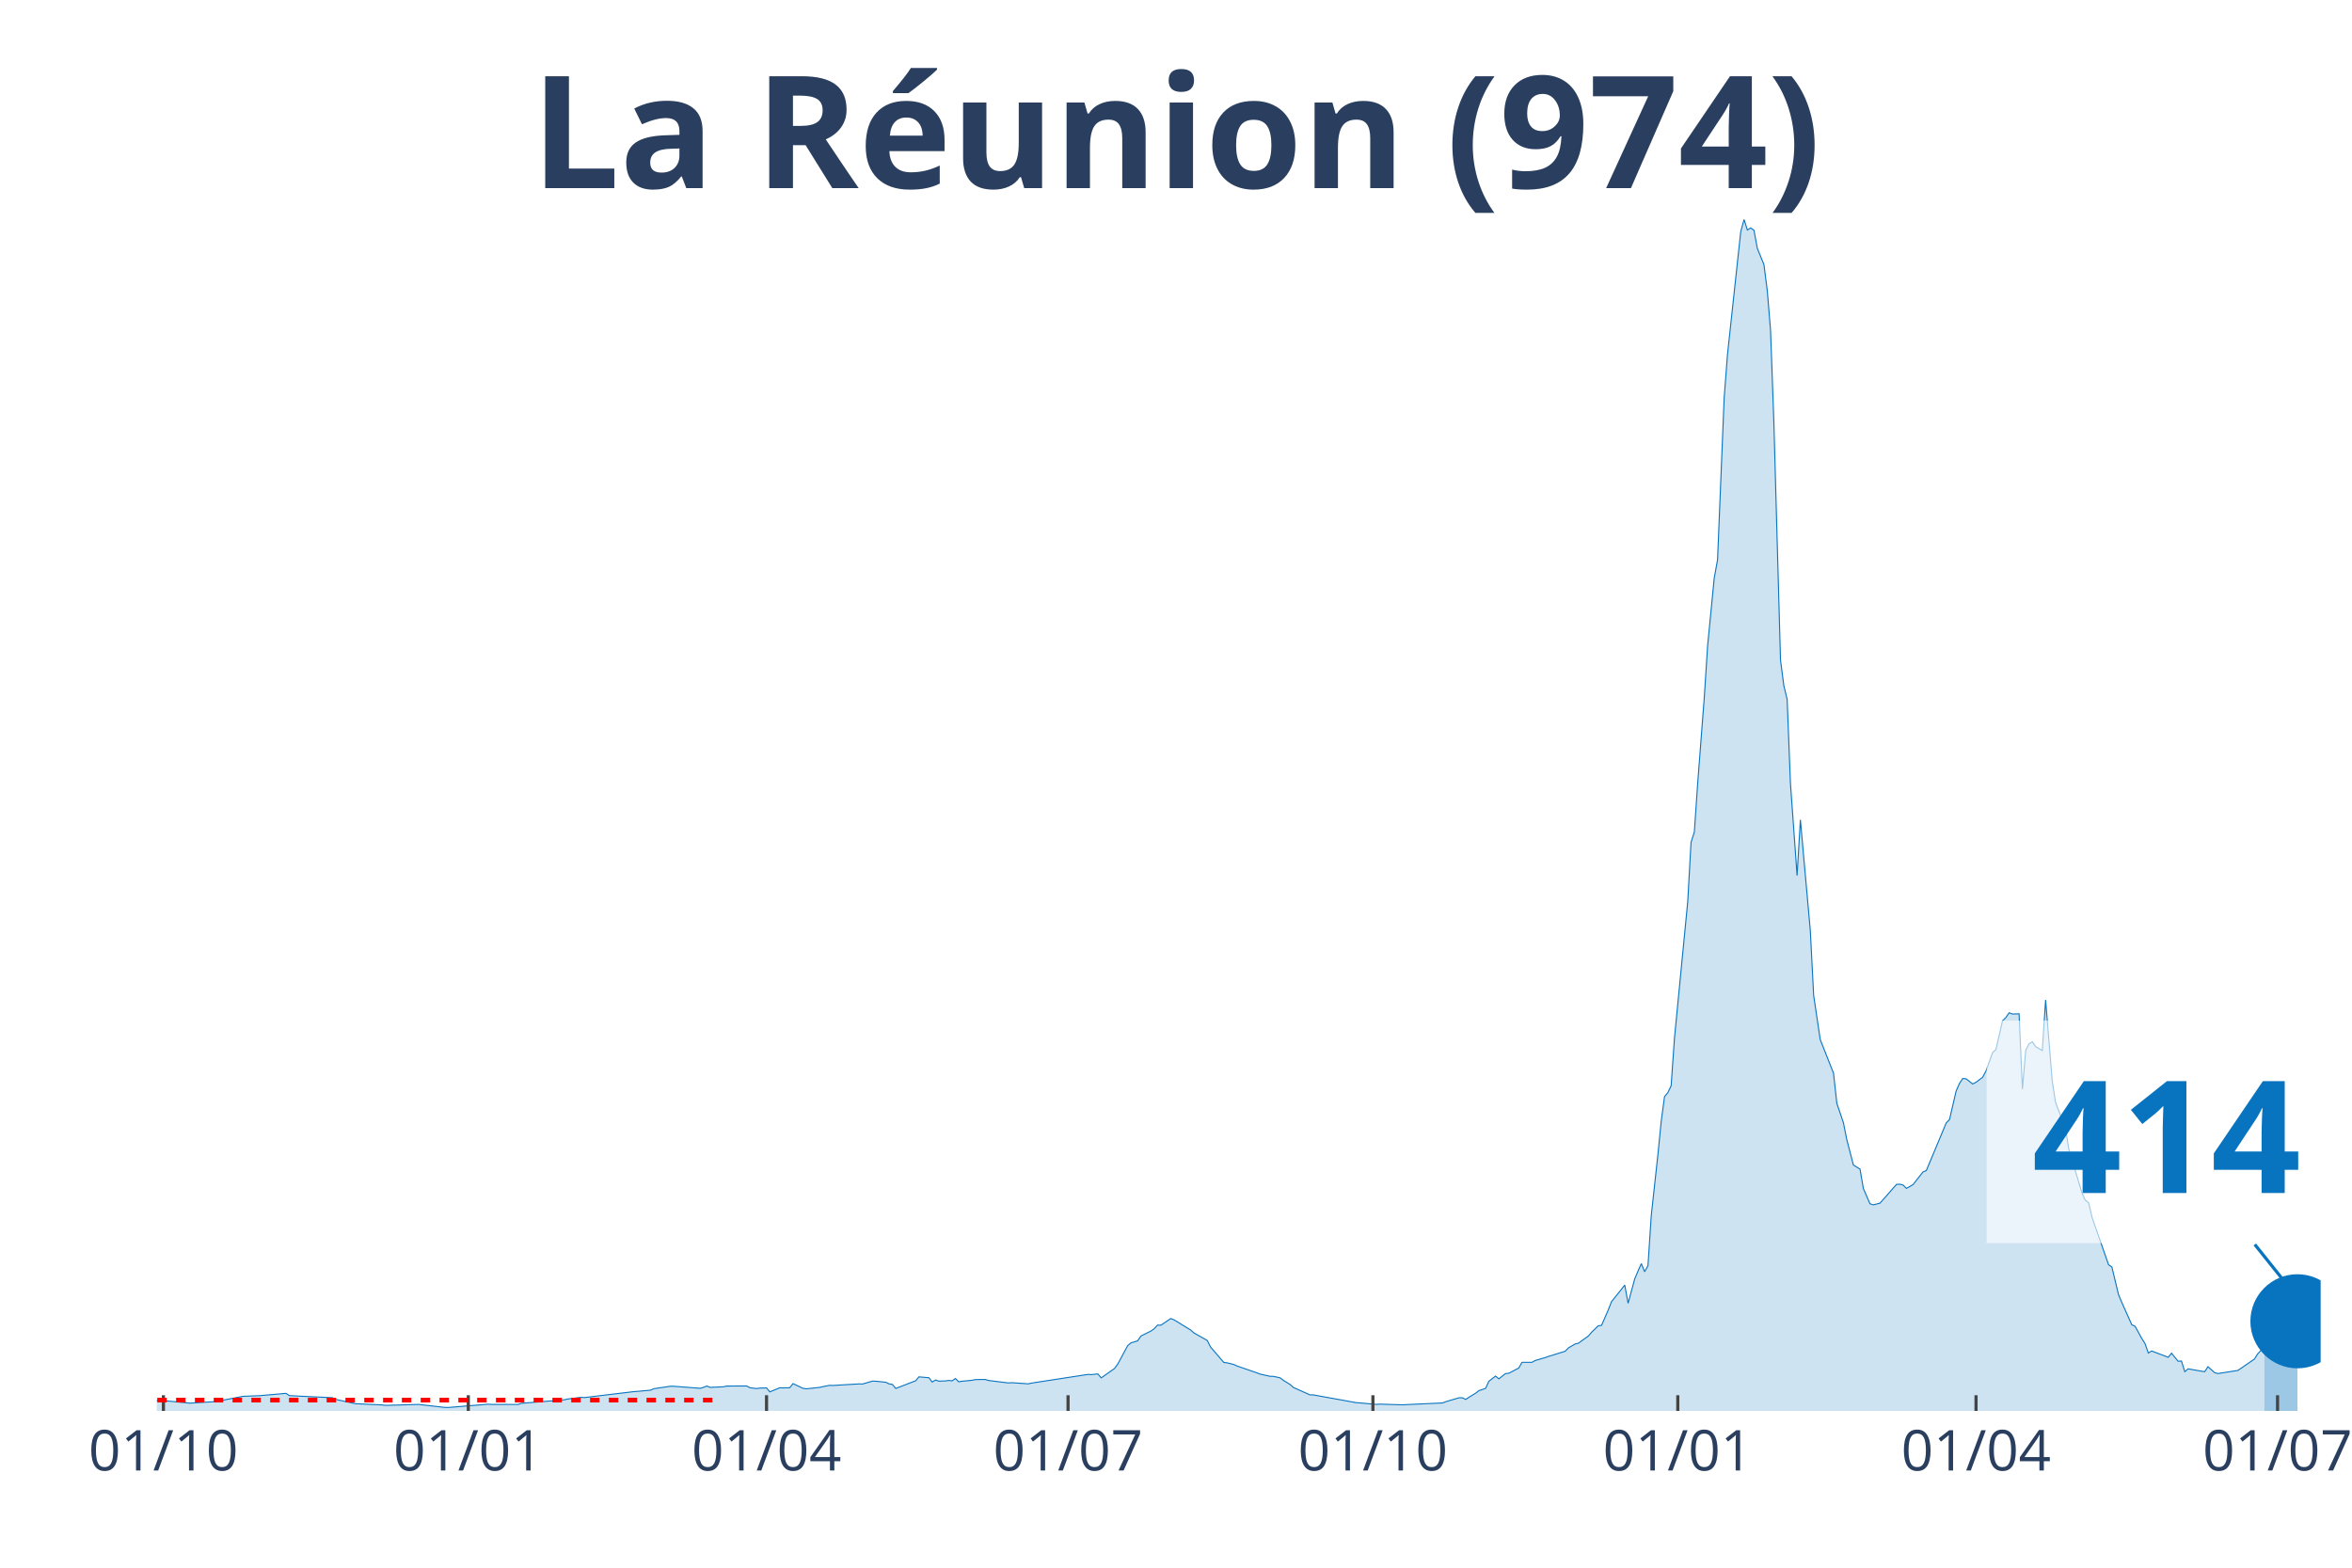
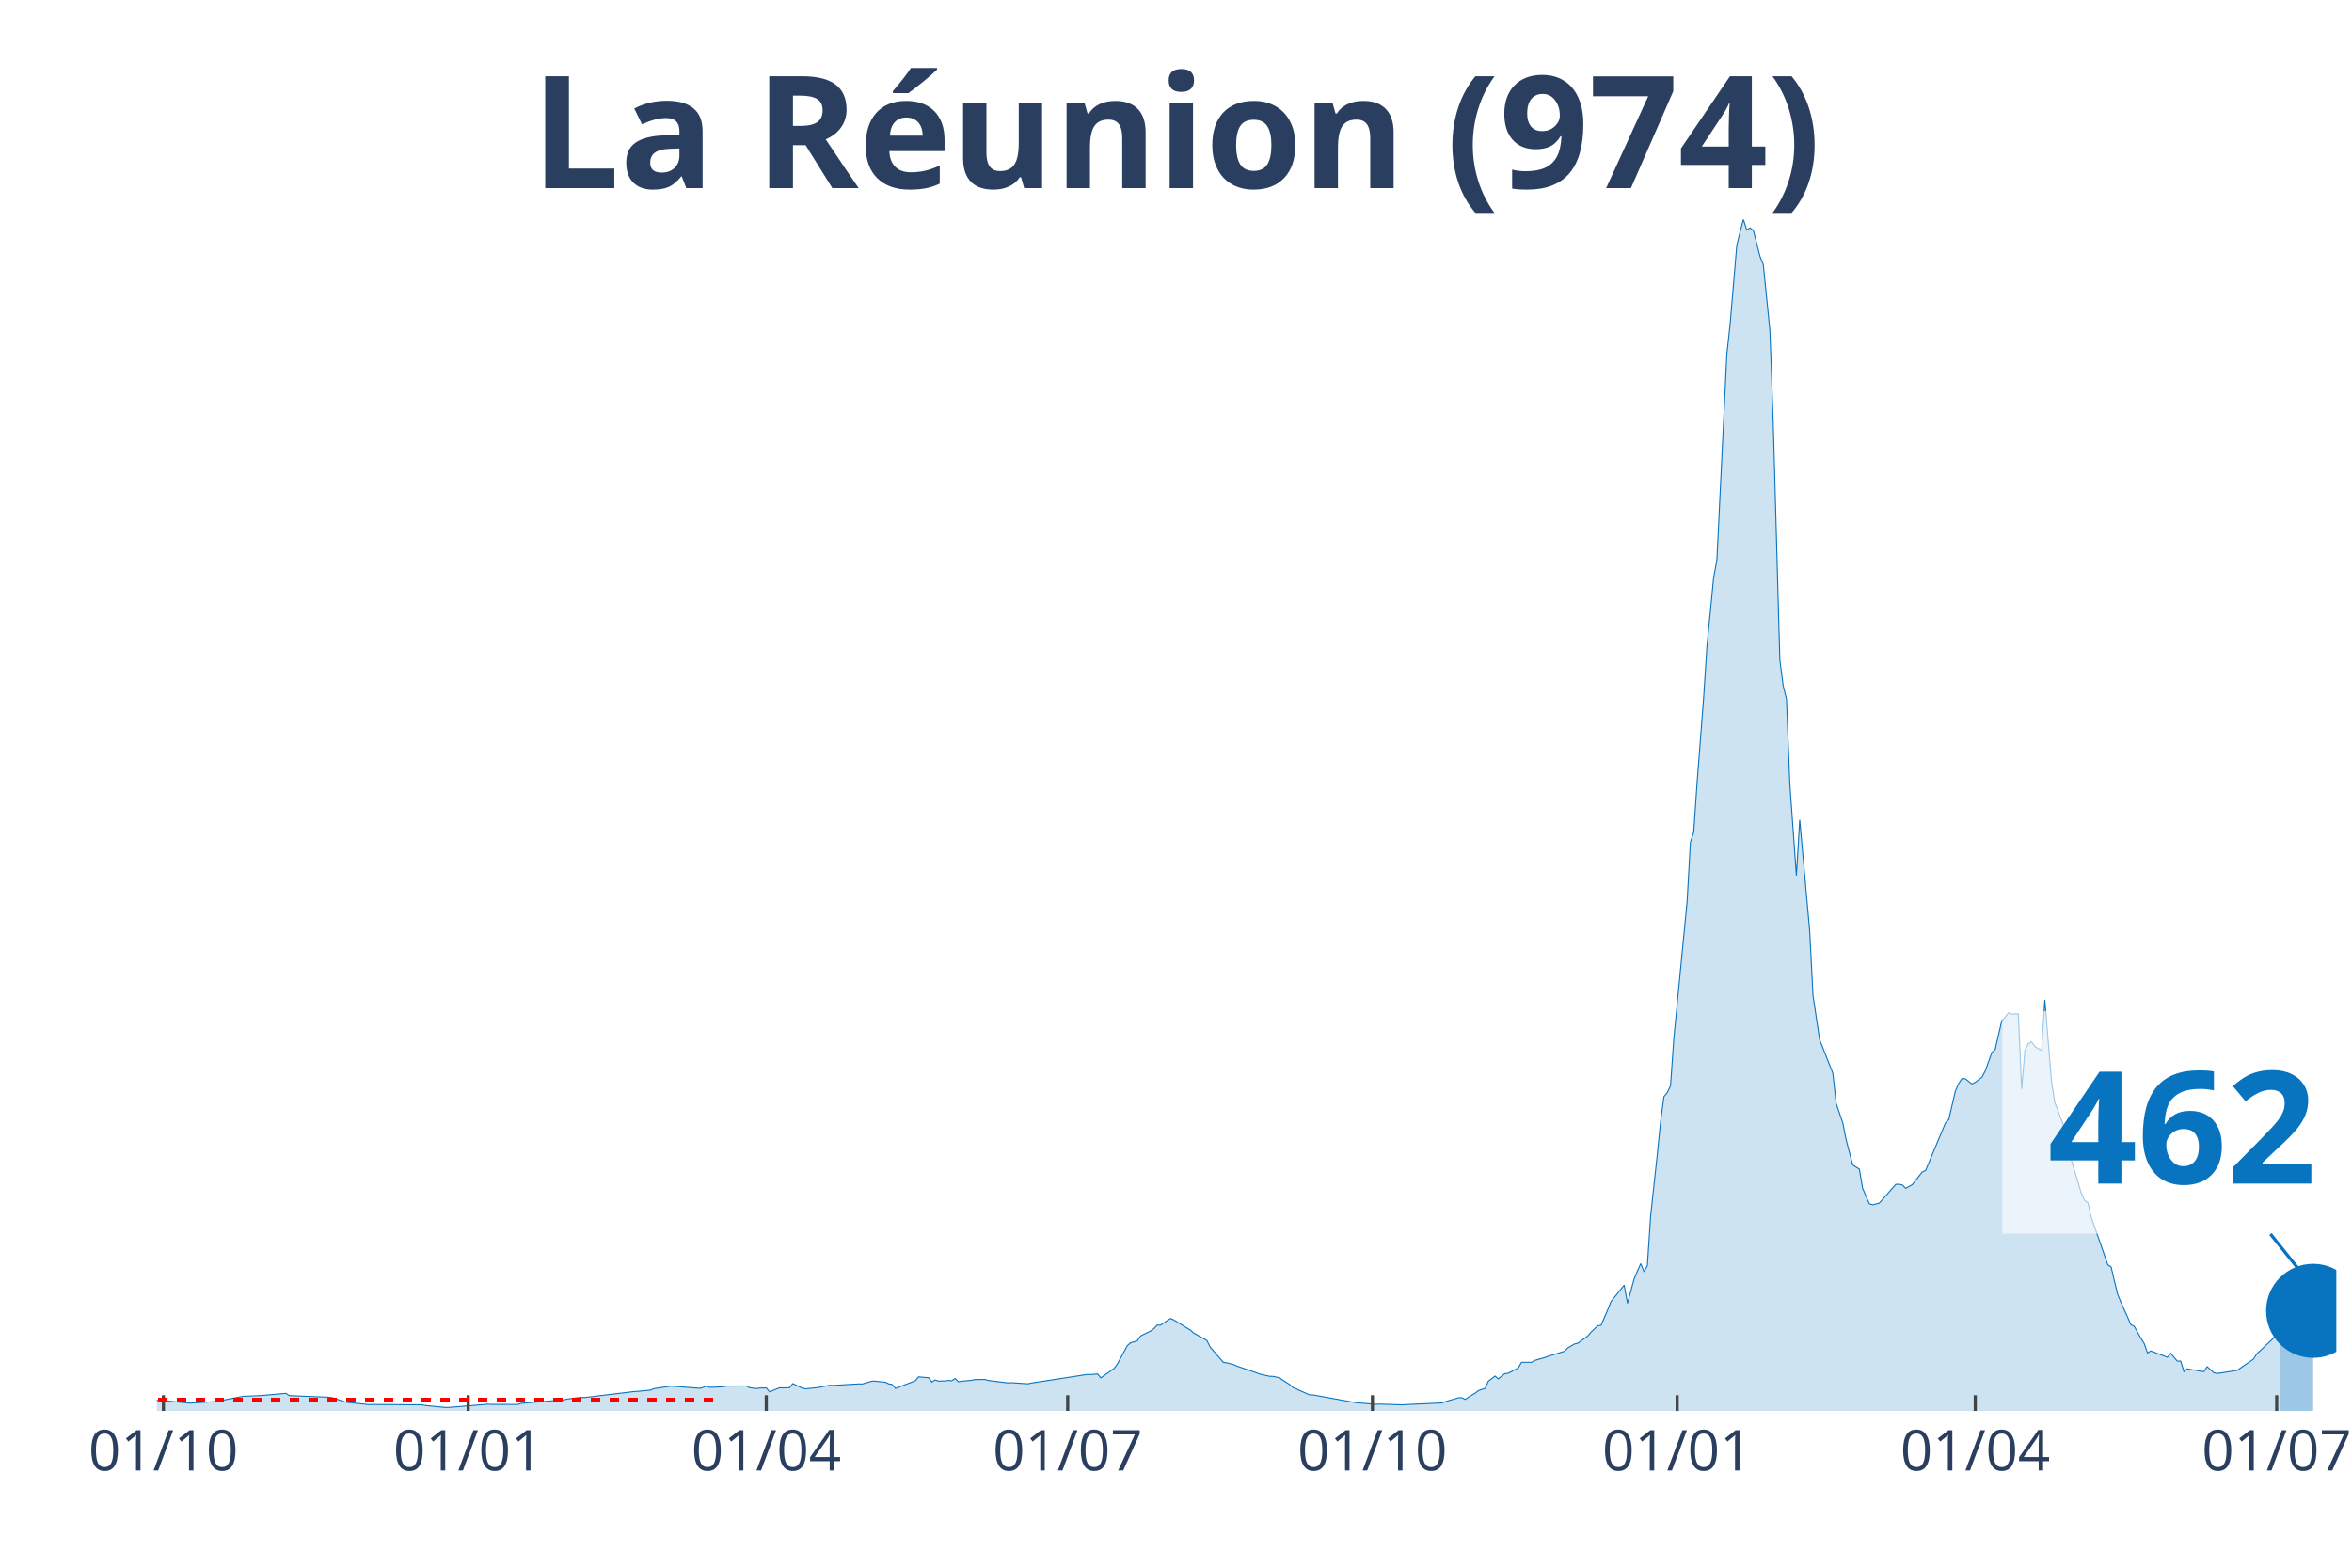
<svg xmlns="http://www.w3.org/2000/svg" class="main-svg" width="1125" height="750" style="" viewBox="0 0 750 500">
  <rect x="0" y="0" width="750" height="500" style="fill: rgb(0, 0, 0); fill-opacity: 0;" />
-   <defs id="defs-3e50d4">
+   <defs id="defs-df118e">
    <g class="clips">
-       <clipPath id="clip3e50d4xyplot" class="plotclip">
-         <rect width="690" height="380" />
+       <clipPath id="clipdf118exyplot" class="plotclip">
+         <rect width="695" height="380" />
      </clipPath>
-       <clipPath class="axesclip" id="clip3e50d4x">
-         <rect x="50" y="0" width="690" height="500" />
+       <clipPath class="axesclip" id="clipdf118ex">
+         <rect x="50" y="0" width="695" height="500" />
      </clipPath>
-       <clipPath class="axesclip" id="clip3e50d4y">
+       <clipPath class="axesclip" id="clipdf118ey">
        <rect x="0" y="70" width="750" height="380" />
      </clipPath>
-       <clipPath class="axesclip" id="clip3e50d4xy">
-         <rect x="50" y="70" width="690" height="380" />
+       <clipPath class="axesclip" id="clipdf118exy">
+         <rect x="50" y="70" width="695" height="380" />
      </clipPath>
    </g>
    <g class="gradients" />
  </defs>
  <g class="bglayer">
-     <rect class="bg" x="50" y="70" width="690" height="380" style="fill: rgb(0, 0, 0); fill-opacity: 0; stroke-width: 0;" />
+     <rect class="bg" x="50" y="70" width="695" height="380" style="fill: rgb(0, 0, 0); fill-opacity: 0; stroke-width: 0;" />
  </g>
  <g class="layer-below">
    <g class="imagelayer" />
    <g class="shapelayer" />
  </g>
  <g class="cartesianlayer">
    <g class="subplot xy">
      <g class="layer-subplot">
        <g class="shapelayer" />
        <g class="imagelayer" />
      </g>
      <g class="gridlayer">
        <g class="x">
          <path class="xgrid crisp" transform="translate(52.11,0)" d="M0,70v380" style="stroke: rgb(255, 255, 255); stroke-opacity: 1; stroke-width: 1px;" />
-           <path class="xgrid crisp" transform="translate(149.33,0)" d="M0,70v380" style="stroke: rgb(255, 255, 255); stroke-opacity: 1; stroke-width: 1px;" />
-           <path class="xgrid crisp" transform="translate(244.43,0)" d="M0,70v380" style="stroke: rgb(255, 255, 255); stroke-opacity: 1; stroke-width: 1px;" />
-           <path class="xgrid crisp" transform="translate(340.58,0)" d="M0,70v380" style="stroke: rgb(255, 255, 255); stroke-opacity: 1; stroke-width: 1px;" />
-           <path class="xgrid crisp" transform="translate(437.79,0)" d="M0,70v380" style="stroke: rgb(255, 255, 255); stroke-opacity: 1; stroke-width: 1px;" />
-           <path class="xgrid crisp" transform="translate(535.01,0)" d="M0,70v380" style="stroke: rgb(255, 255, 255); stroke-opacity: 1; stroke-width: 1px;" />
-           <path class="xgrid crisp" transform="translate(630.11,0)" d="M0,70v380" style="stroke: rgb(255, 255, 255); stroke-opacity: 1; stroke-width: 1px;" />
-           <path class="xgrid crisp" transform="translate(726.26,0)" d="M0,70v380" style="stroke: rgb(255, 255, 255); stroke-opacity: 1; stroke-width: 1px;" />
+           <path class="xgrid crisp" transform="translate(149.29,0)" d="M0,70v380" style="stroke: rgb(255, 255, 255); stroke-opacity: 1; stroke-width: 1px;" />
+           <path class="xgrid crisp" transform="translate(244.35,0)" d="M0,70v380" style="stroke: rgb(255, 255, 255); stroke-opacity: 1; stroke-width: 1px;" />
+           <path class="xgrid crisp" transform="translate(340.46,0)" d="M0,70v380" style="stroke: rgb(255, 255, 255); stroke-opacity: 1; stroke-width: 1px;" />
+           <path class="xgrid crisp" transform="translate(437.64,0)" d="M0,70v380" style="stroke: rgb(255, 255, 255); stroke-opacity: 1; stroke-width: 1px;" />
+           <path class="xgrid crisp" transform="translate(534.81,0)" d="M0,70v380" style="stroke: rgb(255, 255, 255); stroke-opacity: 1; stroke-width: 1px;" />
+           <path class="xgrid crisp" transform="translate(629.87,0)" d="M0,70v380" style="stroke: rgb(255, 255, 255); stroke-opacity: 1; stroke-width: 1px;" />
+           <path class="xgrid crisp" transform="translate(725.99,0)" d="M0,70v380" style="stroke: rgb(255, 255, 255); stroke-opacity: 1; stroke-width: 1px;" />
        </g>
        <g class="y" />
      </g>
      <g class="zerolinelayer" />
      <path class="xlines-below" />
      <path class="ylines-below" />
      <g class="overlines-below" />
      <g class="xaxislayer-below" />
      <g class="yaxislayer-below" />
      <g class="overaxes-below" />
-       <g class="plot" transform="translate(50, 70)" clip-path="url('#clip3e50d4xyplot')">
+       <g class="plot" transform="translate(50, 70)" clip-path="url('#clipdf118exyplot')">
        <g class="scatterlayer mlayer">
-           <g class="trace scatter trace76a858" style="stroke-miterlimit: 2;">
+           <g class="trace scatter trace20d632" style="stroke-miterlimit: 2;">
            <g class="fills">
              <g>
-                 <path class="js-fill" d="M672.04,380L-143.71,380L-143.71,379.94L-59.17,379.72L-58.12,379.67L-49.66,378.15L-48.61,377.95L-39.1,376.27L-38.04,376.16L-31.7,375.14L-30.64,375.06L-27.47,374.75L-26.42,374.98L-20.08,375.23L-19.02,374.96L-11.62,375.57L-10.57,375.47L0,376.65L1.06,376.61L10.57,377.53L11.62,377.46L19.02,377.01L20.08,376.78L27.47,375.35L28.53,375.3L31.7,375.18L32.76,375.14L41.21,374.4L42.27,375.13L56,375.79L57.06,376.32L63.4,377.72L64.46,377.75L71.85,378.09L72.91,378.23L83.48,377.93L84.53,378.05L91.93,378.89L92.99,378.9L105.67,377.86L106.72,377.93L115.18,377.94L116.23,377.58L129.97,376.46L131.03,376.2L135.25,375.67L136.31,375.75L152.16,373.84L153.22,373.77L157.44,373.38L158.5,372.91L163.78,372.13L164.84,372.14L173.29,372.79L174.35,372.47L175.41,372.06L176.46,372.49L180.69,372.3L181.75,372.07L188.09,372.04L189.14,372.6L191.26,372.87L192.31,372.72L194.43,372.66L195.48,373.92L198.65,372.62L199.71,372.65L201.82,372.61L202.88,371.29L206.05,372.79L207.11,372.95L211.33,372.5L212.39,372.26L214.5,371.84L215.56,371.88L224.01,371.38L225.07,371.41L228.24,370.49L229.3,370.53L232.47,370.86L233.52,371.38L234.58,371.56L235.64,372.83L241.98,370.39L243.03,369.14L246.2,369.41L247.26,370.79L248.32,370.13L249.37,370.51L251.49,370.43L252.54,370.29L253.6,370.4L254.66,369.66L255.71,370.71L256.77,370.54L259.94,370.23L261,370.01L264.17,369.97L265.22,370.29L271.56,371.08L272.62,371L277.9,371.36L278.96,371.12L296.92,368.36L297.98,368.42L300.09,368.2L301.15,369.46L305.38,366.48L306.43,365.05L309.6,359.17L310.66,358.28L312.77,357.65L313.83,356.1L317,354.53L318.06,353.78L319.11,352.62L320.17,352.66L323.34,350.52L324.4,350.96L329.68,354.2L330.74,355.14L334.96,357.52L336.02,359.62L340.25,364.54L341.3,364.67L343.42,365.19L344.47,365.67L350.81,367.86L351.87,368.26L355.04,368.97L356.09,368.98L358.21,369.45L359.26,370.25L361.38,371.57L362.43,372.51L367.72,374.88L368.77,374.89L382.51,377.37L383.57,377.44L388.85,377.92L389.91,377.83L397.3,378.06L398.36,377.99L409.98,377.46L411.04,377.05L415.27,375.8L416.32,375.81L417.38,376.33L418.44,375.63L420.55,374.34L421.61,373.52L423.72,372.81L424.78,370.52L426.89,368.89L427.95,369.77L430.06,368.1L431.12,367.99L434.29,366.32L435.34,364.5L438.51,364.5L439.57,363.91L442.74,362.99L443.8,362.61L449.08,360.97L450.14,359.9L452.25,358.66L453.31,358.41L456.48,356.11L457.53,354.9L459.65,352.84L460.7,352.71L462.82,347.84L463.87,345.16L468.1,339.87L469.16,345.66L471.27,337.92L472.33,335.37L473.38,333.02L474.44,335.6L475.5,333.69L476.55,317.72L478.67,298.25L479.72,287.65L480.78,279.76L481.84,278.48L482.89,276.27L483.95,261.13L488.18,217.59L489.23,198.67L490.29,195.36L491.35,179.87L493.46,152.43L494.52,135.98L496.63,114.38L497.69,108.57L499.8,56.87L500.86,43.06L505.08,3.92L506.14,0L507.2,3.35L508.25,2.69L509.31,3.45L510.37,9.21L512.48,14.37L513.54,22.64L514.59,35.37L515.65,64.75L517.76,140.48L518.82,148.67L519.88,153.03L520.93,179.8L523.05,209.25L524.1,191.47L527.27,226.84L528.33,247.45L530.44,261.6L531.5,264.24L534.67,272.29L535.73,281.91L537.84,288.14L538.9,293.48L541.01,301.57L542.07,302.22L543.12,302.87L544.18,309.03L546.29,313.92L547.35,314.27L549.46,313.74L550.52,312.57L554.75,307.75L555.8,307.69L556.86,307.96L557.92,309.02L560.03,307.82L561.09,306.46L563.2,303.78L564.26,303.34L570.6,288.16L571.65,287.07L573.77,277.96L574.82,275.56L575.88,273.98L576.94,274.07L579.05,275.73L580.11,275.18L582.22,273.58L583.28,271.6L585.39,265.71L586.45,264.74L588.56,255.57L589.62,254.53L590.67,253.02L591.73,253.42L593.84,253.35L594.9,277.33L595.96,264.94L597.01,262.9L598.07,262.26L599.13,263.81L601.24,265.05L602.3,248.94L604.41,274.82L605.47,281.59L608.64,289.89L609.69,296.46L613.92,310.54L614.98,312.84L616.03,313.61L617.09,318.21L622.37,333.37L623.43,334.08L625.54,342.88L626.6,345.4L629.77,352.5L630.83,353.01L632.94,356.85L634,358.52L635.05,361.53L636.11,360.88L641.39,362.89L642.45,361.59L644.56,364.16L645.62,364.09L646.68,367.47L647.73,366.58L653.02,367.5L654.07,365.89L656.19,367.8L657.24,368.08L663.58,367.09L664.64,366.38L668.87,363.47L669.92,361.81L672.04,359.54" style="fill: rgb(8, 115, 191); fill-opacity: 0.2; stroke-width: 0;" />
+                 <path class="js-fill" d="M677.04,380L-143.65,380L-143.65,379.94L-59.15,379.72L-58.09,379.67L-49.64,378.15L-48.59,377.95L-39.08,376.27L-38.02,376.16L-31.69,375.14L-30.63,375.06L-27.46,374.75L-26.41,374.98L-20.07,375.23L-19.01,374.96L-11.62,375.57L-10.56,375.47L0,376.65L1.06,376.61L10.56,377.53L11.62,377.46L19.01,377.01L20.07,376.78L27.46,375.35L28.52,375.3L31.69,375.18L32.74,375.14L41.19,374.4L42.25,375.13L54.92,375.63L55.98,375.79L60.21,377.18L61.26,377.32L67.6,377.99L68.66,377.95L84.5,378.05L85.55,378.26L91.89,378.89L92.95,378.9L105.62,377.86L106.68,377.93L115.13,377.94L116.19,377.58L129.92,376.46L130.97,376.2L135.2,375.67L136.25,375.75L152.1,373.84L153.15,373.77L157.38,373.38L158.43,372.91L163.72,372.13L164.77,372.14L173.22,372.79L174.28,372.47L175.33,372.06L176.39,372.49L180.62,372.3L181.67,372.07L188.01,372.04L189.07,372.6L191.18,372.87L192.23,372.72L194.35,372.66L195.4,373.92L198.57,372.62L199.63,372.65L201.74,372.61L202.8,371.29L205.97,372.79L207.02,372.95L211.25,372.5L212.3,372.26L214.41,371.84L215.47,371.88L223.92,371.38L224.98,371.41L228.15,370.49L229.2,370.53L232.37,370.86L233.43,371.38L234.48,371.56L235.54,372.83L241.88,370.39L242.93,369.14L246.1,369.41L247.16,370.79L248.21,370.13L249.27,370.51L251.38,370.43L252.44,370.29L253.5,370.4L254.55,369.66L255.61,370.71L256.66,370.54L259.83,370.23L260.89,370.01L264.06,369.97L265.11,370.29L271.45,371.08L272.51,371L277.79,371.36L278.84,371.12L296.8,368.36L297.86,368.42L299.97,368.2L301.03,369.46L305.25,366.48L306.31,365.05L309.48,359.17L310.53,358.28L312.64,357.65L313.7,356.1L316.87,354.53L317.93,353.78L318.98,352.62L320.04,352.66L323.21,350.52L324.26,350.96L329.54,354.2L330.6,355.14L334.83,357.52L335.88,359.62L340.11,364.54L341.16,364.67L343.28,365.19L344.33,365.67L350.67,367.86L351.72,368.26L354.89,368.97L355.95,368.98L358.06,369.45L359.12,370.25L361.23,371.57L362.29,372.51L367.57,374.88L368.62,374.89L382.36,377.37L383.41,377.44L388.69,377.92L389.75,377.83L397.14,378.06L398.2,377.99L409.82,377.46L410.87,377.05L415.1,375.8L416.16,375.81L417.21,376.33L418.27,375.63L420.38,374.34L421.44,373.52L423.55,372.81L424.6,370.52L426.72,368.89L427.77,369.77L429.89,368.1L430.94,367.99L434.11,366.32L435.17,364.5L438.34,364.5L439.39,363.91L442.56,362.99L443.62,362.61L448.9,360.97L449.95,359.9L452.07,358.66L453.12,358.41L456.29,356.11L457.35,354.9L459.46,352.84L460.52,352.71L462.63,347.84L463.69,345.16L467.91,339.87L468.97,345.66L471.08,337.92L472.14,335.37L473.19,333.02L474.25,335.6L475.3,333.69L476.36,317.72L478.47,298.25L479.53,287.65L480.59,279.76L481.64,278.48L482.7,276.27L483.75,261.13L487.98,217.59L489.03,198.67L490.09,195.36L491.15,179.87L493.26,152.43L494.32,135.98L496.43,114.38L497.48,108.57L500.65,43.06L501.71,33.28L503.82,8.28L504.88,3.92L505.93,0L506.99,3.35L508.05,2.69L509.1,3.45L511.22,11.78L512.27,14.37L514.38,35.37L515.44,64.75L517.55,140.48L518.61,148.67L519.67,153.03L520.72,179.8L522.83,209.25L523.89,191.47L527.06,226.84L528.12,247.45L530.23,261.6L531.28,264.24L534.45,272.29L535.51,281.91L537.62,288.14L538.68,293.48L540.79,301.57L541.85,302.22L542.9,302.87L543.96,309.03L546.07,313.92L547.13,314.27L549.24,313.74L550.3,312.57L554.52,307.75L555.58,307.69L556.63,307.96L557.69,309.02L559.8,307.82L560.86,306.46L562.97,303.78L564.03,303.34L570.36,288.16L571.42,287.07L573.53,277.96L574.59,275.56L575.65,273.98L576.7,274.07L578.81,275.73L579.87,275.18L581.98,273.58L583.04,271.6L585.15,265.71L586.21,264.74L588.32,255.57L589.38,254.53L590.43,253.02L591.49,253.42L593.6,253.35L594.66,277.33L595.71,264.94L596.77,262.9L597.83,262.26L598.88,263.81L601,265.05L602.05,248.94L604.16,274.82L605.22,281.59L608.39,289.89L609.45,296.46L613.67,310.54L614.73,312.84L615.78,313.61L616.84,318.21L622.12,333.37L623.18,334.08L625.29,342.88L626.34,345.4L629.51,352.5L630.57,353.01L632.68,356.85L633.74,358.52L634.79,361.53L635.85,360.88L641.13,362.89L642.19,361.59L644.3,364.16L645.36,364.09L646.41,367.47L647.47,366.58L652.75,367.5L653.81,365.89L655.92,367.8L656.98,368.08L663.31,367.09L664.37,366.38L668.59,363.47L669.65,361.81L674.93,356.83L675.99,355.24L677.04,354.53" style="fill: rgb(8, 115, 191); fill-opacity: 0.2; stroke-width: 0;" />
              </g>
            </g>
            <g class="errorbars" />
            <g class="lines">
-               <path class="js-line" d="M-143.71,379.94L-59.17,379.72L-58.12,379.67L-49.66,378.15L-48.61,377.95L-39.1,376.27L-38.04,376.16L-31.7,375.14L-30.64,375.06L-27.47,374.75L-26.42,374.98L-20.08,375.23L-19.02,374.96L-11.62,375.57L-10.57,375.47L0,376.65L1.06,376.61L10.57,377.53L11.62,377.46L19.02,377.01L20.08,376.78L27.47,375.35L28.53,375.3L31.7,375.18L32.76,375.14L41.21,374.4L42.27,375.13L56,375.79L57.06,376.32L63.4,377.72L64.46,377.75L71.85,378.09L72.91,378.23L83.48,377.93L84.53,378.05L91.93,378.89L92.99,378.9L105.67,377.86L106.72,377.93L115.18,377.94L116.23,377.58L129.97,376.46L131.03,376.2L135.25,375.67L136.31,375.75L152.16,373.84L153.22,373.77L157.44,373.38L158.5,372.91L163.78,372.13L164.84,372.14L173.29,372.79L174.35,372.47L175.41,372.06L176.46,372.49L180.69,372.3L181.75,372.07L188.09,372.04L189.14,372.6L191.26,372.87L192.31,372.72L194.43,372.66L195.48,373.92L198.65,372.62L199.71,372.65L201.82,372.61L202.88,371.29L206.05,372.79L207.11,372.95L211.33,372.5L212.39,372.26L214.5,371.84L215.56,371.88L224.01,371.38L225.07,371.41L228.24,370.49L229.3,370.53L232.47,370.86L233.52,371.38L234.58,371.56L235.64,372.83L241.98,370.39L243.03,369.14L246.2,369.41L247.26,370.79L248.32,370.13L249.37,370.51L251.49,370.43L252.54,370.29L253.6,370.4L254.66,369.66L255.71,370.71L256.77,370.54L259.94,370.23L261,370.01L264.17,369.97L265.22,370.29L271.56,371.08L272.62,371L277.9,371.36L278.96,371.12L296.92,368.36L297.98,368.42L300.09,368.2L301.15,369.46L305.38,366.48L306.43,365.05L309.6,359.17L310.66,358.28L312.77,357.65L313.83,356.1L317,354.53L318.06,353.78L319.11,352.62L320.17,352.66L323.34,350.52L324.4,350.96L329.68,354.2L330.74,355.14L334.96,357.52L336.02,359.62L340.25,364.54L341.3,364.67L343.42,365.19L344.47,365.67L350.81,367.86L351.87,368.26L355.04,368.97L356.09,368.98L358.21,369.45L359.26,370.25L361.38,371.57L362.43,372.51L367.72,374.88L368.77,374.89L382.51,377.37L383.57,377.44L388.85,377.92L389.91,377.83L397.3,378.06L398.36,377.99L409.98,377.46L411.04,377.05L415.27,375.8L416.32,375.81L417.38,376.33L418.44,375.63L420.55,374.34L421.61,373.52L423.72,372.81L424.78,370.52L426.89,368.89L427.95,369.77L430.06,368.1L431.12,367.99L434.29,366.32L435.34,364.5L438.51,364.5L439.57,363.91L442.74,362.99L443.8,362.61L449.08,360.97L450.14,359.9L452.25,358.66L453.31,358.41L456.48,356.11L457.53,354.9L459.65,352.84L460.7,352.71L462.82,347.84L463.87,345.16L468.1,339.87L469.16,345.66L471.27,337.92L472.33,335.37L473.38,333.02L474.44,335.6L475.5,333.69L476.55,317.72L478.67,298.25L479.72,287.65L480.78,279.76L481.84,278.48L482.89,276.27L483.95,261.13L488.18,217.59L489.23,198.67L490.29,195.36L491.35,179.87L493.46,152.43L494.52,135.98L496.63,114.38L497.69,108.57L499.8,56.87L500.86,43.06L505.08,3.92L506.14,0L507.2,3.35L508.25,2.69L509.31,3.45L510.37,9.21L512.48,14.37L513.54,22.64L514.59,35.37L515.65,64.75L517.76,140.48L518.82,148.67L519.88,153.03L520.93,179.8L523.05,209.25L524.1,191.47L527.27,226.84L528.33,247.45L530.44,261.6L531.5,264.24L534.67,272.29L535.73,281.91L537.84,288.14L538.9,293.48L541.01,301.57L542.07,302.22L543.12,302.87L544.18,309.03L546.29,313.92L547.35,314.27L549.46,313.74L550.52,312.57L554.75,307.75L555.8,307.69L556.86,307.96L557.92,309.02L560.03,307.82L561.09,306.46L563.2,303.78L564.26,303.34L570.6,288.16L571.65,287.07L573.77,277.96L574.82,275.56L575.88,273.98L576.94,274.07L579.05,275.73L580.11,275.18L582.22,273.58L583.28,271.6L585.39,265.71L586.45,264.74L588.56,255.57L589.62,254.53L590.67,253.02L591.73,253.42L593.84,253.35L594.9,277.33L595.96,264.94L597.01,262.9L598.07,262.26L599.13,263.81L601.24,265.05L602.3,248.94L604.41,274.82L605.47,281.59L608.64,289.89L609.69,296.46L613.92,310.54L614.98,312.84L616.03,313.61L617.09,318.21L622.37,333.37L623.43,334.08L625.54,342.88L626.6,345.4L629.77,352.5L630.83,353.01L632.94,356.85L634,358.52L635.05,361.53L636.11,360.88L641.39,362.89L642.45,361.59L644.56,364.16L645.62,364.09L646.68,367.47L647.73,366.58L653.02,367.5L654.07,365.89L656.19,367.8L657.24,368.08L663.58,367.09L664.64,366.38L668.87,363.47L669.92,361.81L672.04,359.54" style="vector-effect: non-scaling-stroke; fill: none; stroke: rgb(8, 115, 191); stroke-opacity: 1; stroke-width: 0.5px; opacity: 1;" />
+               <path class="js-line" d="M-143.65,379.94L-59.15,379.72L-58.09,379.67L-49.64,378.15L-48.59,377.95L-39.08,376.27L-38.02,376.16L-31.69,375.14L-30.63,375.06L-27.46,374.75L-26.41,374.98L-20.07,375.23L-19.01,374.96L-11.62,375.57L-10.56,375.47L0,376.65L1.06,376.61L10.56,377.53L11.62,377.46L19.01,377.01L20.07,376.78L27.46,375.35L28.52,375.3L31.69,375.18L32.74,375.14L41.19,374.4L42.25,375.13L54.92,375.63L55.98,375.79L60.21,377.18L61.26,377.32L67.6,377.99L68.66,377.95L84.5,378.05L85.55,378.26L91.89,378.89L92.95,378.9L105.62,377.86L106.68,377.93L115.13,377.94L116.19,377.58L129.92,376.46L130.97,376.2L135.2,375.67L136.25,375.75L152.1,373.84L153.15,373.77L157.38,373.38L158.43,372.91L163.72,372.13L164.77,372.14L173.22,372.79L174.28,372.47L175.33,372.06L176.39,372.49L180.62,372.3L181.67,372.07L188.01,372.04L189.07,372.6L191.18,372.87L192.23,372.72L194.35,372.66L195.4,373.92L198.57,372.62L199.63,372.65L201.74,372.61L202.8,371.29L205.97,372.79L207.02,372.95L211.25,372.5L212.3,372.26L214.41,371.84L215.47,371.88L223.92,371.38L224.98,371.41L228.15,370.49L229.2,370.53L232.37,370.86L233.43,371.38L234.48,371.56L235.54,372.83L241.88,370.39L242.93,369.14L246.1,369.41L247.16,370.79L248.21,370.13L249.27,370.51L251.38,370.43L252.44,370.29L253.5,370.4L254.55,369.66L255.61,370.71L256.66,370.54L259.83,370.23L260.89,370.01L264.06,369.97L265.11,370.29L271.45,371.08L272.51,371L277.79,371.36L278.84,371.12L296.8,368.36L297.86,368.42L299.97,368.2L301.03,369.46L305.25,366.48L306.31,365.05L309.48,359.17L310.53,358.28L312.64,357.65L313.7,356.1L316.87,354.53L317.93,353.78L318.98,352.62L320.04,352.66L323.21,350.52L324.26,350.96L329.54,354.2L330.6,355.14L334.83,357.52L335.88,359.62L340.11,364.54L341.16,364.67L343.28,365.19L344.33,365.67L350.67,367.86L351.72,368.26L354.89,368.97L355.95,368.98L358.06,369.45L359.12,370.25L361.23,371.57L362.29,372.51L367.57,374.88L368.62,374.89L382.36,377.37L383.41,377.44L388.69,377.92L389.75,377.83L397.14,378.06L398.2,377.99L409.82,377.46L410.87,377.05L415.1,375.8L416.16,375.81L417.21,376.33L418.27,375.63L420.38,374.34L421.44,373.52L423.55,372.81L424.6,370.52L426.72,368.89L427.77,369.77L429.89,368.1L430.94,367.99L434.11,366.32L435.17,364.5L438.34,364.5L439.39,363.91L442.56,362.99L443.62,362.61L448.9,360.97L449.95,359.9L452.07,358.66L453.12,358.41L456.29,356.11L457.35,354.9L459.46,352.84L460.52,352.71L462.63,347.84L463.69,345.16L467.91,339.87L468.97,345.66L471.08,337.92L472.14,335.37L473.19,333.02L474.25,335.6L475.3,333.69L476.36,317.72L478.47,298.25L479.53,287.65L480.59,279.76L481.64,278.48L482.7,276.27L483.75,261.13L487.98,217.59L489.03,198.67L490.09,195.36L491.15,179.87L493.26,152.43L494.32,135.98L496.43,114.38L497.48,108.57L500.65,43.06L501.71,33.28L503.82,8.28L504.88,3.92L505.93,0L506.99,3.35L508.05,2.69L509.1,3.45L511.22,11.78L512.27,14.37L514.38,35.37L515.44,64.75L517.55,140.48L518.61,148.67L519.67,153.03L520.72,179.8L522.83,209.25L523.89,191.47L527.06,226.84L528.12,247.45L530.23,261.6L531.28,264.24L534.45,272.29L535.51,281.91L537.62,288.14L538.68,293.48L540.79,301.57L541.85,302.22L542.9,302.87L543.96,309.03L546.07,313.92L547.13,314.27L549.24,313.74L550.3,312.57L554.52,307.75L555.58,307.69L556.63,307.96L557.69,309.02L559.8,307.82L560.86,306.46L562.97,303.78L564.03,303.34L570.36,288.16L571.42,287.07L573.53,277.96L574.59,275.56L575.65,273.98L576.7,274.07L578.81,275.73L579.87,275.18L581.98,273.58L583.04,271.6L585.15,265.71L586.21,264.74L588.32,255.57L589.38,254.53L590.43,253.02L591.49,253.42L593.6,253.35L594.66,277.33L595.71,264.94L596.77,262.9L597.83,262.26L598.88,263.81L601,265.05L602.05,248.94L604.16,274.82L605.22,281.59L608.39,289.89L609.45,296.46L613.67,310.54L614.73,312.84L615.78,313.61L616.84,318.21L622.12,333.37L623.18,334.08L625.29,342.88L626.34,345.4L629.51,352.5L630.57,353.01L632.68,356.85L633.74,358.52L634.79,361.53L635.85,360.88L641.13,362.89L642.19,361.59L644.3,364.16L645.36,364.09L646.41,367.47L647.47,366.58L652.75,367.5L653.81,365.89L655.92,367.8L656.98,368.08L663.31,367.09L664.37,366.38L668.59,363.47L669.65,361.81L674.93,356.83L675.99,355.24L677.04,354.53" style="vector-effect: non-scaling-stroke; fill: none; stroke: rgb(8, 115, 191); stroke-opacity: 1; stroke-width: 0.5px; opacity: 1;" />
            </g>
            <g class="points" />
            <g class="text" />
          </g>
-           <g class="trace scatter trace63f2ca" style="stroke-miterlimit: 2;">
+           <g class="trace scatter trace5a1399" style="stroke-miterlimit: 2;">
            <g class="fills">
              <g>
-                 <path class="js-fill" d="M682.6,380L672.04,380L672.04,359.54L676.26,355.24L677.32,354.53L679.43,352.51L680.49,351.67L682.6,351.41" style="fill: rgb(8, 115, 191); fill-opacity: 0.4; stroke-width: 0;" />
+                 <path class="js-fill" d="M687.61,380L677.04,380L677.04,354.53L679.16,352.49L680.21,351.64L683.38,350.4L684.44,348.94L685.49,348.3L686.55,351.2L687.61,348.08" style="fill: rgb(8, 115, 191); fill-opacity: 0.4; stroke-width: 0;" />
              </g>
            </g>
            <g class="errorbars" />
            <g class="lines">
-               <path class="js-line" d="M672.04,359.54L676.26,355.24L677.32,354.53L679.43,352.51L680.49,351.67L682.6,351.41" style="vector-effect: non-scaling-stroke; fill: none; stroke: rgb(8, 115, 191); stroke-opacity: 1; stroke-width: 2px; opacity: 1;" />
+               <path class="js-line" d="M677.04,354.53L679.16,352.49L680.21,351.64L683.38,350.4L684.44,348.94L685.49,348.3L686.55,351.2L687.61,348.08" style="vector-effect: non-scaling-stroke; fill: none; stroke: rgb(8, 115, 191); stroke-opacity: 1; stroke-width: 2px; opacity: 1;" />
            </g>
            <g class="points" />
            <g class="text" />
          </g>
-           <g class="trace scatter tracef41f7e" style="stroke-miterlimit: 2; opacity: 1;">
+           <g class="trace scatter tracefbb475" style="stroke-miterlimit: 2; opacity: 1;">
            <g class="fills" />
            <g class="errorbars" />
            <g class="lines" />
            <g class="points">
-               <path class="point" transform="translate(682.6,351.41)" d="M15,0A15,15 0 1,1 0,-15A15,15 0 0,1 15,0Z" style="opacity: 1; stroke-width: 0px; fill: rgb(8, 115, 191); fill-opacity: 1;" />
+               <path class="point" transform="translate(687.61,348.08)" d="M15,0A15,15 0 1,1 0,-15A15,15 0 0,1 15,0Z" style="opacity: 1; stroke-width: 0px; fill: rgb(8, 115, 191); fill-opacity: 1;" />
            </g>
            <g class="text" />
          </g>
        </g>
      </g>
      <g class="overplot" />
      <path class="xlines-above crisp" style="fill: none; stroke-width: 1px; stroke: rgb(0, 0, 0); stroke-opacity: 0;" d="" />
      <path class="ylines-above crisp" style="fill: none;" d="M0,0" />
      <g class="overlines-above" />
      <g class="xaxislayer-above">
        <path class="xtick ticks crisp" d="M0,450v-5" transform="translate(52.11,0)" style="stroke: rgb(68, 68, 68); stroke-opacity: 1; stroke-width: 1px;" />
-         <path class="xtick ticks crisp" d="M0,450v-5" transform="translate(149.33,0)" style="stroke: rgb(68, 68, 68); stroke-opacity: 1; stroke-width: 1px;" />
-         <path class="xtick ticks crisp" d="M0,450v-5" transform="translate(244.43,0)" style="stroke: rgb(68, 68, 68); stroke-opacity: 1; stroke-width: 1px;" />
-         <path class="xtick ticks crisp" d="M0,450v-5" transform="translate(340.58,0)" style="stroke: rgb(68, 68, 68); stroke-opacity: 1; stroke-width: 1px;" />
-         <path class="xtick ticks crisp" d="M0,450v-5" transform="translate(437.79,0)" style="stroke: rgb(68, 68, 68); stroke-opacity: 1; stroke-width: 1px;" />
-         <path class="xtick ticks crisp" d="M0,450v-5" transform="translate(535.01,0)" style="stroke: rgb(68, 68, 68); stroke-opacity: 1; stroke-width: 1px;" />
-         <path class="xtick ticks crisp" d="M0,450v-5" transform="translate(630.11,0)" style="stroke: rgb(68, 68, 68); stroke-opacity: 1; stroke-width: 1px;" />
-         <path class="xtick ticks crisp" d="M0,450v-5" transform="translate(726.26,0)" style="stroke: rgb(68, 68, 68); stroke-opacity: 1; stroke-width: 1px;" />
+         <path class="xtick ticks crisp" d="M0,450v-5" transform="translate(149.29,0)" style="stroke: rgb(68, 68, 68); stroke-opacity: 1; stroke-width: 1px;" />
+         <path class="xtick ticks crisp" d="M0,450v-5" transform="translate(244.35,0)" style="stroke: rgb(68, 68, 68); stroke-opacity: 1; stroke-width: 1px;" />
+         <path class="xtick ticks crisp" d="M0,450v-5" transform="translate(340.46,0)" style="stroke: rgb(68, 68, 68); stroke-opacity: 1; stroke-width: 1px;" />
+         <path class="xtick ticks crisp" d="M0,450v-5" transform="translate(437.64,0)" style="stroke: rgb(68, 68, 68); stroke-opacity: 1; stroke-width: 1px;" />
+         <path class="xtick ticks crisp" d="M0,450v-5" transform="translate(534.81,0)" style="stroke: rgb(68, 68, 68); stroke-opacity: 1; stroke-width: 1px;" />
+         <path class="xtick ticks crisp" d="M0,450v-5" transform="translate(629.87,0)" style="stroke: rgb(68, 68, 68); stroke-opacity: 1; stroke-width: 1px;" />
+         <path class="xtick ticks crisp" d="M0,450v-5" transform="translate(725.99,0)" style="stroke: rgb(68, 68, 68); stroke-opacity: 1; stroke-width: 1px;" />
        <g class="xtick">
          <text text-anchor="middle" x="0" y="469" transform="translate(52.11,0)" style="font-family: 'Open Sans', verdana, arial, sans-serif; font-size: 18px; fill: rgb(42, 63, 95); fill-opacity: 1; white-space: pre;">01/10</text>
        </g>
        <g class="xtick">
-           <text text-anchor="middle" x="0" y="469" transform="translate(149.33,0)" style="font-family: 'Open Sans', verdana, arial, sans-serif; font-size: 18px; fill: rgb(42, 63, 95); fill-opacity: 1; white-space: pre;">01/01</text>
+           <text text-anchor="middle" x="0" y="469" transform="translate(149.29,0)" style="font-family: 'Open Sans', verdana, arial, sans-serif; font-size: 18px; fill: rgb(42, 63, 95); fill-opacity: 1; white-space: pre;">01/01</text>
        </g>
        <g class="xtick">
-           <text text-anchor="middle" x="0" y="469" transform="translate(244.43,0)" style="font-family: 'Open Sans', verdana, arial, sans-serif; font-size: 18px; fill: rgb(42, 63, 95); fill-opacity: 1; white-space: pre;">01/04</text>
+           <text text-anchor="middle" x="0" y="469" transform="translate(244.35,0)" style="font-family: 'Open Sans', verdana, arial, sans-serif; font-size: 18px; fill: rgb(42, 63, 95); fill-opacity: 1; white-space: pre;">01/04</text>
        </g>
        <g class="xtick">
-           <text text-anchor="middle" x="0" y="469" transform="translate(340.58,0)" style="font-family: 'Open Sans', verdana, arial, sans-serif; font-size: 18px; fill: rgb(42, 63, 95); fill-opacity: 1; white-space: pre;">01/07</text>
+           <text text-anchor="middle" x="0" y="469" transform="translate(340.46,0)" style="font-family: 'Open Sans', verdana, arial, sans-serif; font-size: 18px; fill: rgb(42, 63, 95); fill-opacity: 1; white-space: pre;">01/07</text>
        </g>
        <g class="xtick">
-           <text text-anchor="middle" x="0" y="469" transform="translate(437.79,0)" style="font-family: 'Open Sans', verdana, arial, sans-serif; font-size: 18px; fill: rgb(42, 63, 95); fill-opacity: 1; white-space: pre;">01/10</text>
+           <text text-anchor="middle" x="0" y="469" transform="translate(437.64,0)" style="font-family: 'Open Sans', verdana, arial, sans-serif; font-size: 18px; fill: rgb(42, 63, 95); fill-opacity: 1; white-space: pre;">01/10</text>
        </g>
        <g class="xtick">
-           <text text-anchor="middle" x="0" y="469" transform="translate(535.01,0)" style="font-family: 'Open Sans', verdana, arial, sans-serif; font-size: 18px; fill: rgb(42, 63, 95); fill-opacity: 1; white-space: pre;">01/01</text>
+           <text text-anchor="middle" x="0" y="469" transform="translate(534.81,0)" style="font-family: 'Open Sans', verdana, arial, sans-serif; font-size: 18px; fill: rgb(42, 63, 95); fill-opacity: 1; white-space: pre;">01/01</text>
        </g>
        <g class="xtick">
-           <text text-anchor="middle" x="0" y="469" transform="translate(630.11,0)" style="font-family: 'Open Sans', verdana, arial, sans-serif; font-size: 18px; fill: rgb(42, 63, 95); fill-opacity: 1; white-space: pre;">01/04</text>
+           <text text-anchor="middle" x="0" y="469" transform="translate(629.87,0)" style="font-family: 'Open Sans', verdana, arial, sans-serif; font-size: 18px; fill: rgb(42, 63, 95); fill-opacity: 1; white-space: pre;">01/04</text>
        </g>
        <g class="xtick">
-           <text text-anchor="middle" x="0" y="469" transform="translate(726.26,0)" style="font-family: 'Open Sans', verdana, arial, sans-serif; font-size: 18px; fill: rgb(42, 63, 95); fill-opacity: 1; white-space: pre;">01/07</text>
+           <text text-anchor="middle" x="0" y="469" transform="translate(725.99,0)" style="font-family: 'Open Sans', verdana, arial, sans-serif; font-size: 18px; fill: rgb(42, 63, 95); fill-opacity: 1; white-space: pre;">01/07</text>
        </g>
      </g>
      <g class="yaxislayer-above" />
      <g class="overaxes-above" />
    </g>
  </g>
  <g class="polarlayer" />
  <g class="ternarylayer" />
  <g class="geolayer" />
  <g class="funnelarealayer" />
  <g class="pielayer" />
  <g class="treemaplayer" />
  <g class="sunburstlayer" />
  <g class="glimages" />
-   <defs id="topdefs-3e50d4">
+   <defs id="topdefs-df118e">
    <g class="clips" />
  </defs>
  <g class="layer-above">
    <g class="imagelayer" />
    <g class="shapelayer">
-       <path data-index="0" fill-rule="evenodd" d="M-543.84,446.55L228.58,446.55" clip-path="url('#clip3e50d4xy')" style="opacity: 1; stroke: rgb(255, 0, 0); stroke-opacity: 1; fill: rgb(0, 0, 0); fill-opacity: 0; stroke-dasharray: 3px, 3px; stroke-width: 1.5px;" />
+       <path data-index="0" fill-rule="evenodd" d="M-543.6,446.55L228.5,446.55" clip-path="url('#clipdf118exy')" style="opacity: 1; stroke: rgb(255, 0, 0); stroke-opacity: 1; fill: rgb(0, 0, 0); fill-opacity: 0; stroke-dasharray: 3px, 3px; stroke-width: 1.5px;" />
    </g>
  </g>
  <g class="infolayer">
    <g class="g-gtitle">
      <text class="gtitle" x="375" y="25" text-anchor="middle" dy="0.7em" style="font-family: 'Open Sans', verdana, arial, sans-serif; font-size: 50px; fill: rgb(42, 63, 95); opacity: 1; font-weight: normal; white-space: pre;">
        <tspan style="font-weight:bold">La Réunion (974)</tspan>
      </text>
    </g>
    <g class="g-xtitle" />
    <g class="annotation" data-index="0" style="opacity: 1;">
-       <g class="annotation-text-g" transform="rotate(0,690.6,361.41)">
-         <g class="cursor-pointer" transform="translate(633, 325)">
+       <g class="annotation-text-g" transform="rotate(0,695.61,358.08)">
+         <g class="cursor-pointer" transform="translate(638, 322)">
          <rect class="bg" x="0.5" y="0.5" width="115" height="71" style="stroke-width: 1px; stroke: rgb(0, 0, 0); stroke-opacity: 0; fill: rgb(255, 255, 255); fill-opacity: 0.6;" />
          <text class="annotation-text" text-anchor="middle" x="57.812" y="55.5" style="font-family: 'Open Sans', verdana, arial, sans-serif; font-size: 50px; fill: rgb(8, 115, 191); fill-opacity: 1; white-space: pre;">
-             <tspan style="font-weight:bold">414 </tspan>
+             <tspan style="font-weight:bold">462 </tspan>
          </text>
        </g>
      </g>
      <g class="annotation-arrow-g" style="opacity: 1;">
-         <path d="M719,396.91L730.6,411.41" style="stroke-width: 1px; stroke: rgb(8, 115, 191); stroke-opacity: 1; stroke-dasharray: 0px, 0px, 18.569px, 18.569px;" />
+         <path d="M724.01,393.58L735.61,408.08" style="stroke-width: 1px; stroke: rgb(8, 115, 191); stroke-opacity: 1; stroke-dasharray: 0px, 0px, 18.569px, 18.569px;" />
      </g>
    </g>
  </g>
</svg>
